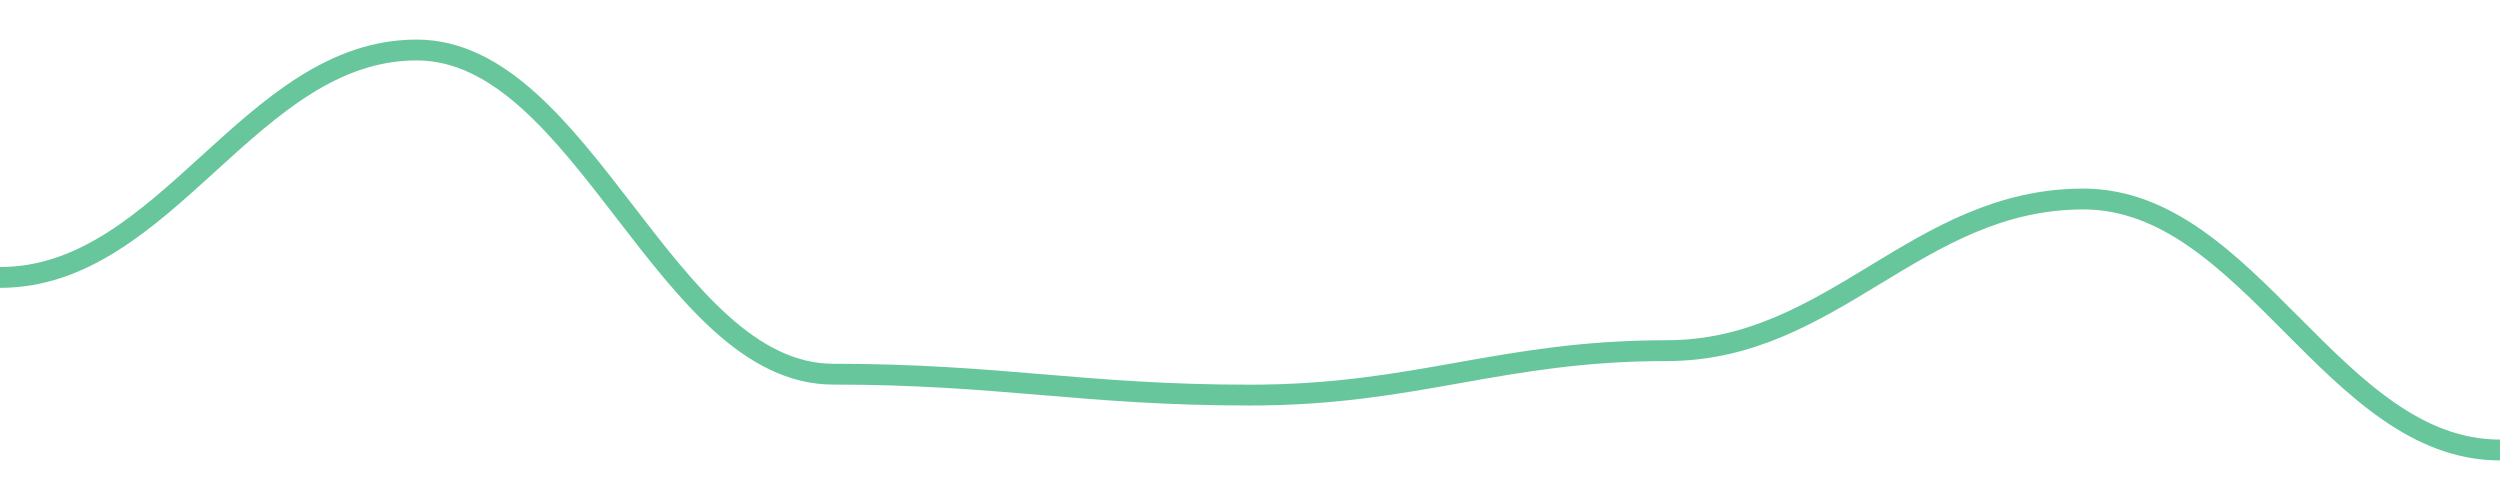
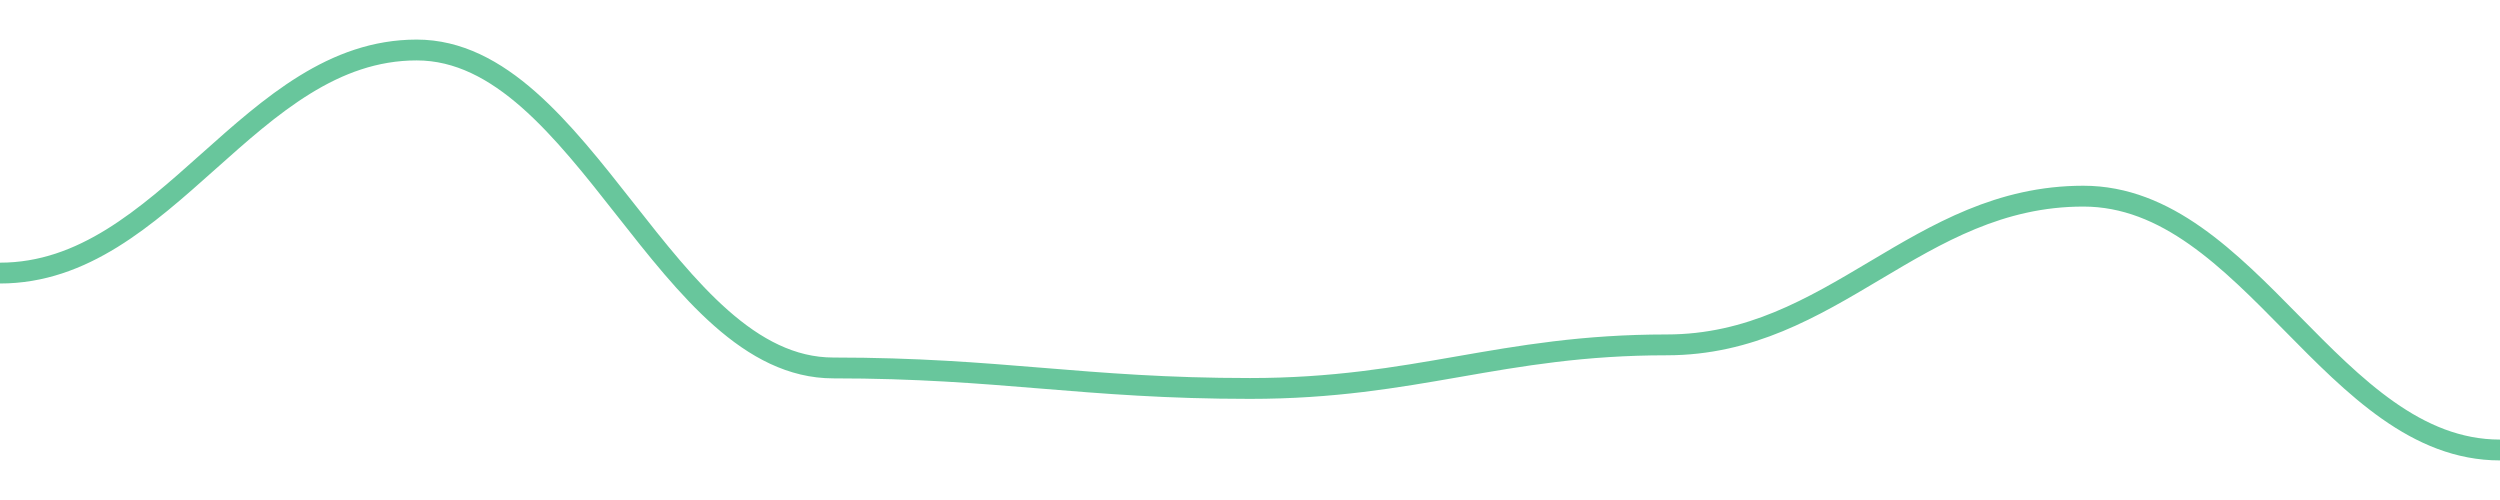
<svg width="180" height="36">
-   <path d="M 0.0,19.976 C 12.0,19.976 18.0,3.6 30.0,3.6 C 42.0,3.6 48.0,26.941 60.0,26.941 C 72.0,26.941 78.0,28.447 90.0,28.447 C 102.0,28.447 108.0,25.247 120.0,25.247 C 132.0,25.247 138.0,14.329 150.0,14.329 C 162.0,14.329 168.0,32.4 180.0,32.4 " fill="none" stroke="#42b883" stroke-width="1.5" opacity="0.8" />
+   <path d="M 0.0,19.662 C 12.0,19.662 18.0,3.6 30.0,3.6 C 42.0,3.6 48.0,26.492 60.0,26.492 C 72.0,26.492 78.0,27.969 90.0,27.969 C 102.0,27.969 108.0,24.831 120.0,24.831 C 132.0,24.831 138.0,14.123 150.0,14.123 C 162.0,14.123 168.0,32.4 180.0,32.4 " fill="none" stroke="#42b883" stroke-width="1.5" opacity="0.8" />
</svg>
